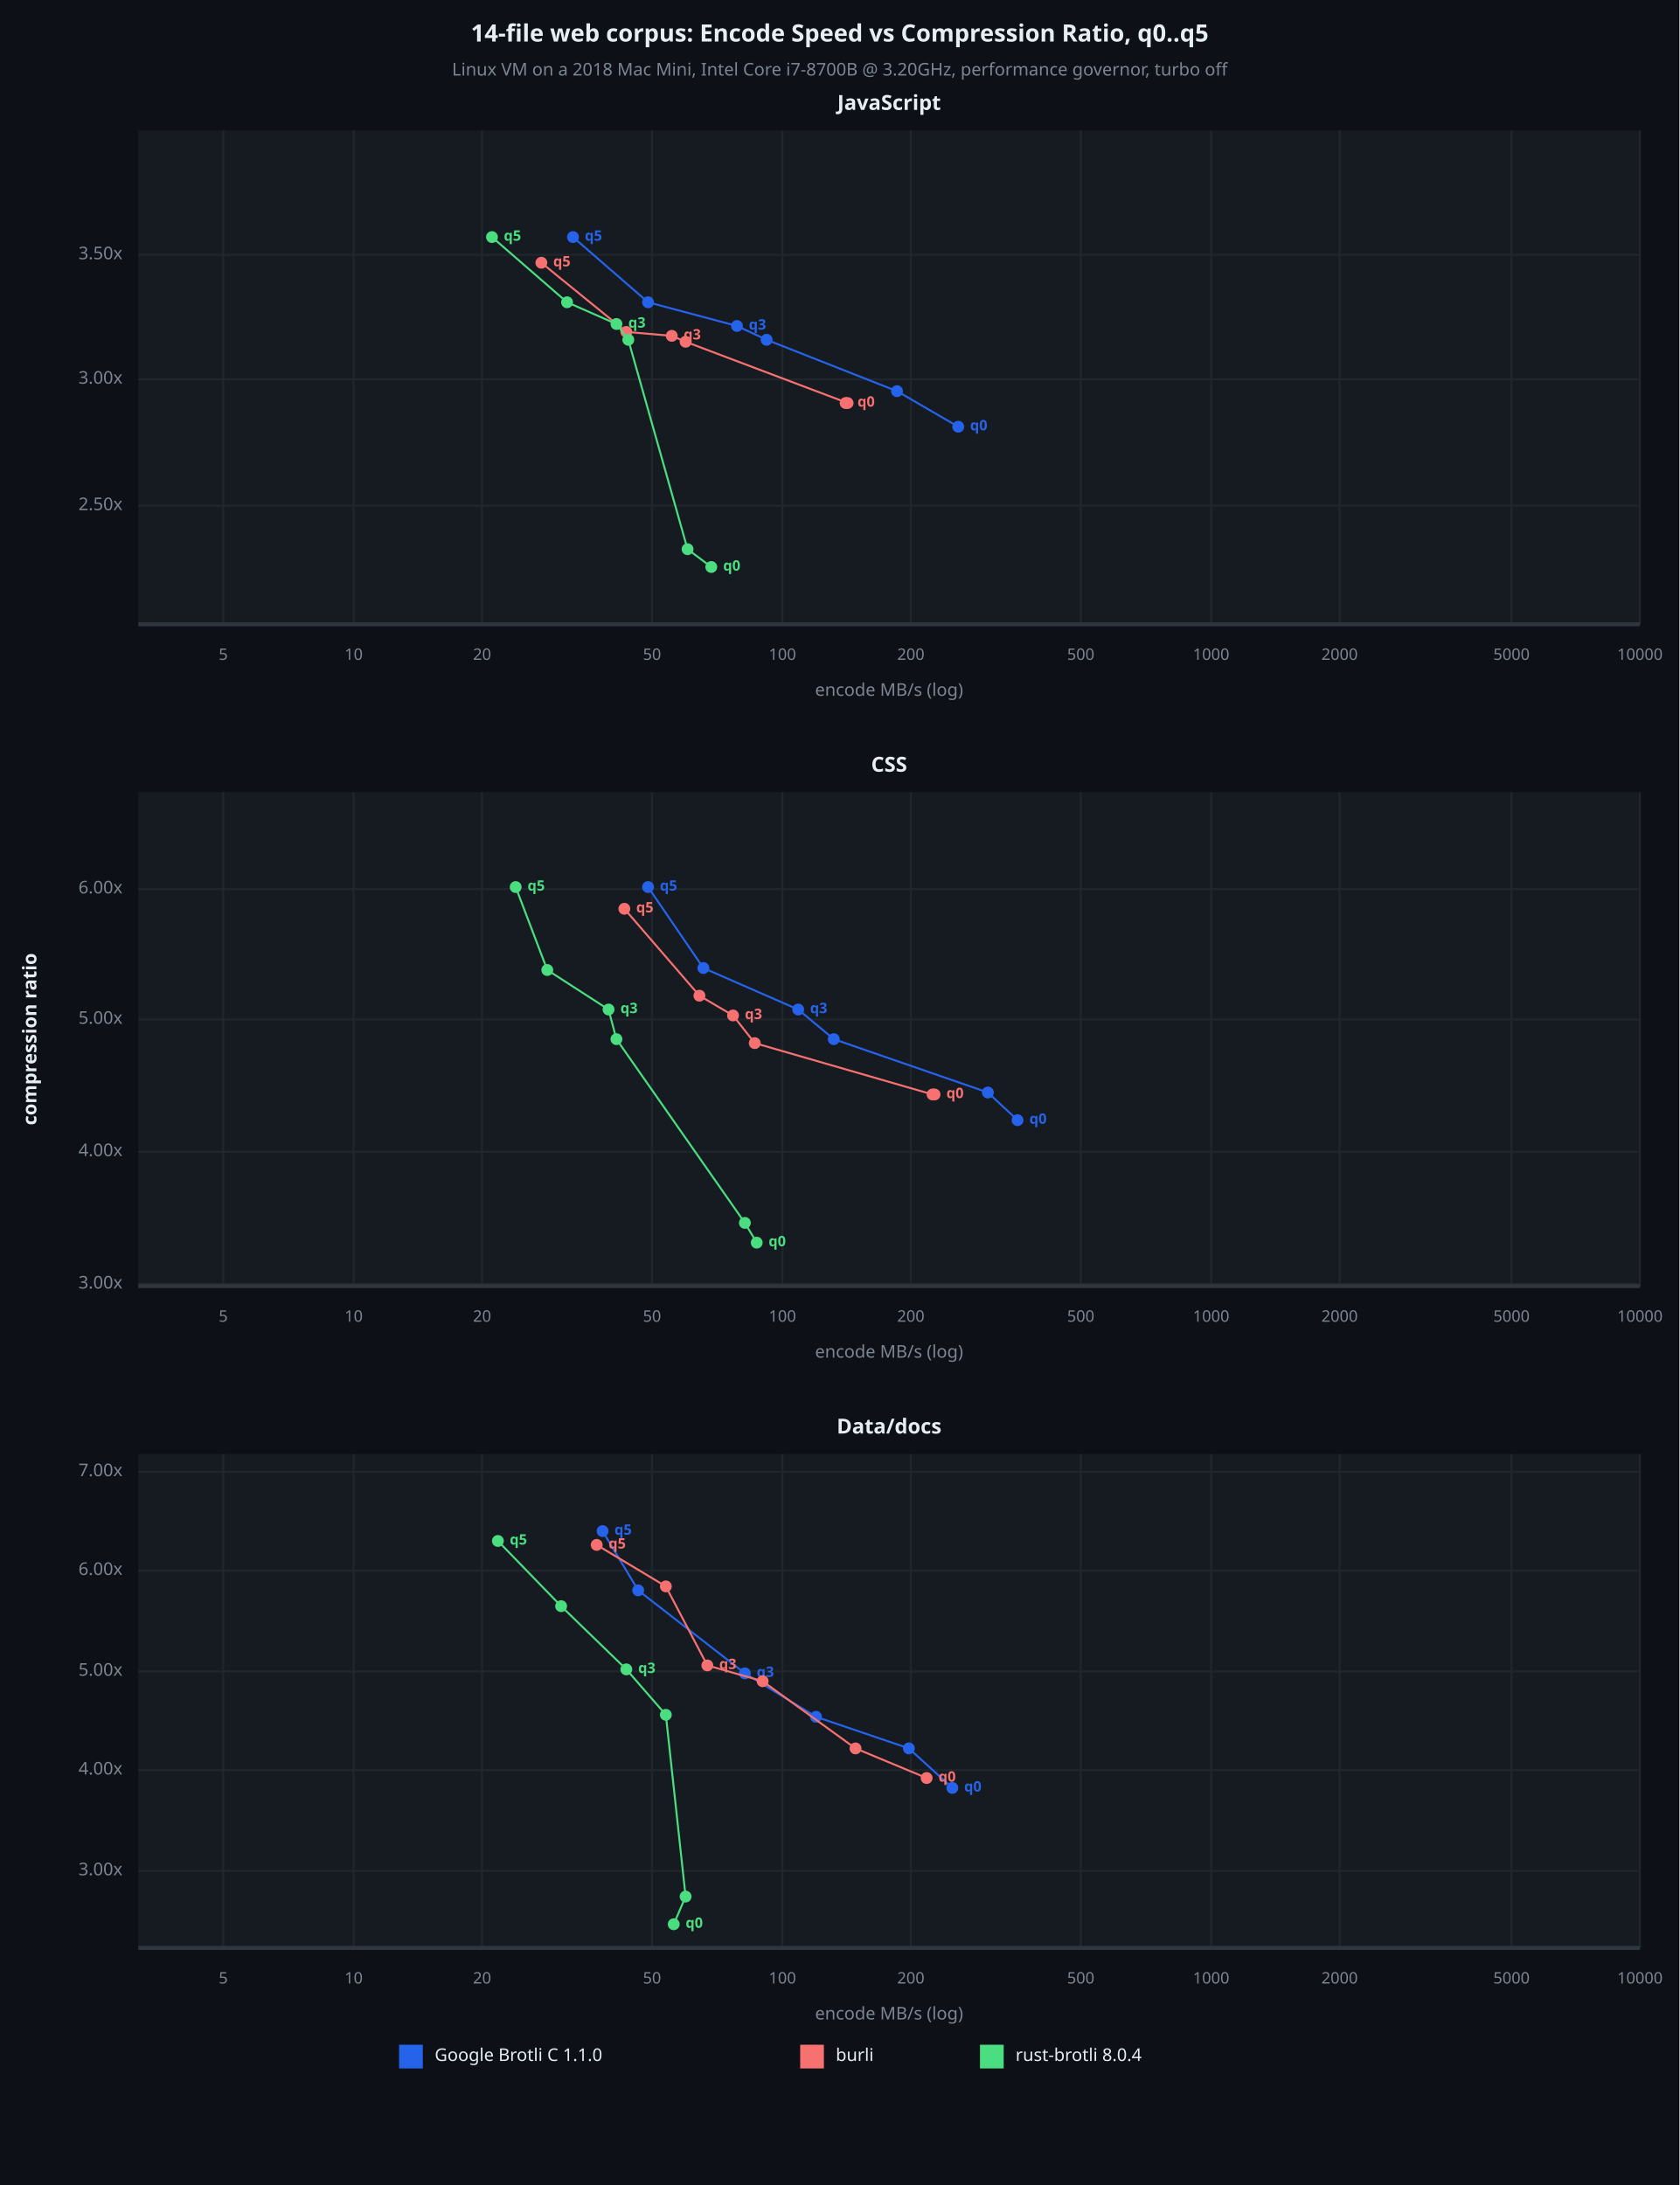
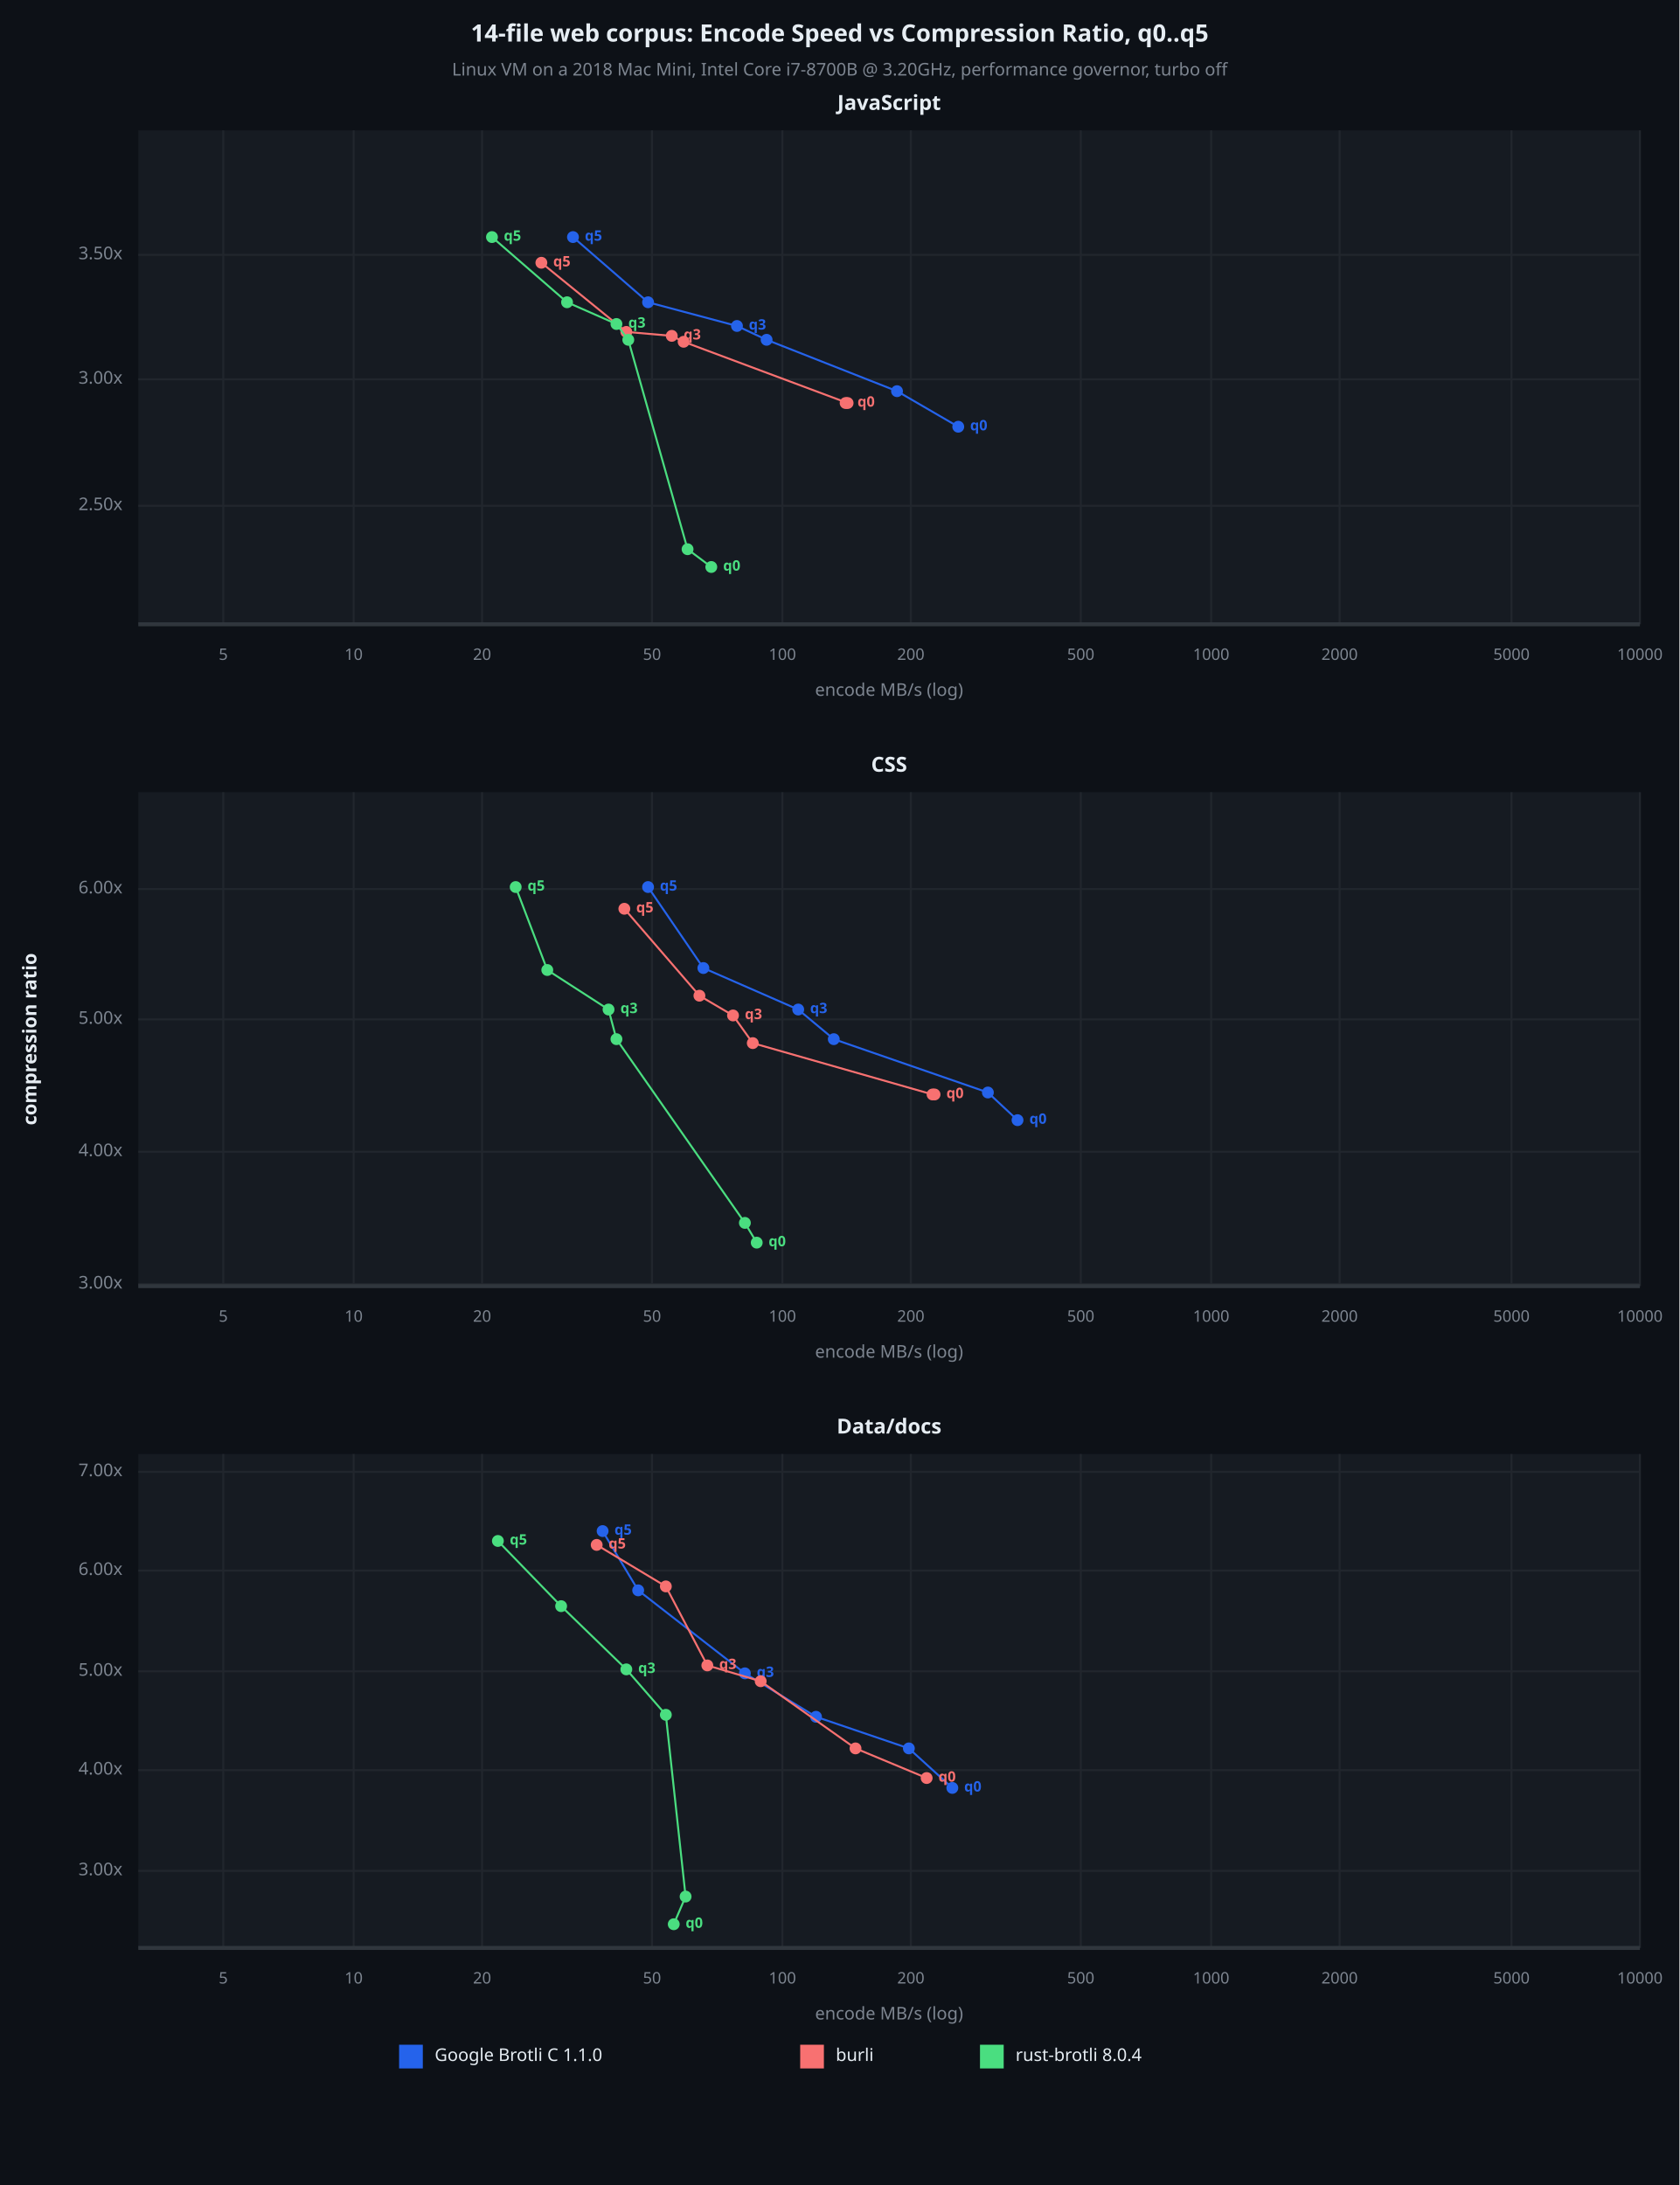
<svg xmlns="http://www.w3.org/2000/svg" viewBox="0 0 850 1106" font-family="system-ui, -apple-system, sans-serif">
  <rect x="0" y="0" width="850" height="1106" opacity="1" fill="#0D1117" stroke="none" />
  <text x="425" y="18" dy="0.5ex" text-anchor="middle" font-family="sans-serif" font-size="12.097" opacity="1" fill="#E6EDF3" font-weight="bold">
14-file web corpus: Encode Speed vs Compression Ratio, q0..q5
</text>
  <text x="425" y="36" dy="0.5ex" text-anchor="middle" font-family="sans-serif" font-size="8.871" opacity="1" fill="#7D8590">
Linux VM on a 2018 Mac Mini, Intel Core i7-8700B @ 3.20GHz, performance governor, turbo off
</text>
  <rect x="70" y="66" width="760" height="250" opacity="1" fill="#161B22" stroke="none" />
  <text x="450" y="53" dy="0.5ex" text-anchor="middle" font-family="sans-serif" font-size="10.484" opacity="1" fill="#E6EDF3" font-weight="bold">
JavaScript
</text>
  <polyline fill="none" opacity="1" stroke="#21262D" stroke-width="1" points="113,66 113,316 " />
  <text x="113" y="332" dy="0.5ex" text-anchor="middle" font-family="sans-serif" font-size="8.065" opacity="1" fill="#7D8590">
5
</text>
  <polyline fill="none" opacity="1" stroke="#21262D" stroke-width="1" points="179,66 179,316 " />
  <text x="179" y="332" dy="0.5ex" text-anchor="middle" font-family="sans-serif" font-size="8.065" opacity="1" fill="#7D8590">
10
</text>
  <polyline fill="none" opacity="1" stroke="#21262D" stroke-width="1" points="244,66 244,316 " />
  <text x="244" y="332" dy="0.5ex" text-anchor="middle" font-family="sans-serif" font-size="8.065" opacity="1" fill="#7D8590">
20
</text>
  <polyline fill="none" opacity="1" stroke="#21262D" stroke-width="1" points="330,66 330,316 " />
  <text x="330" y="332" dy="0.5ex" text-anchor="middle" font-family="sans-serif" font-size="8.065" opacity="1" fill="#7D8590">
50
</text>
  <polyline fill="none" opacity="1" stroke="#21262D" stroke-width="1" points="396,66 396,316 " />
  <text x="396" y="332" dy="0.5ex" text-anchor="middle" font-family="sans-serif" font-size="8.065" opacity="1" fill="#7D8590">
100
</text>
  <polyline fill="none" opacity="1" stroke="#21262D" stroke-width="1" points="461,66 461,316 " />
  <text x="461" y="332" dy="0.5ex" text-anchor="middle" font-family="sans-serif" font-size="8.065" opacity="1" fill="#7D8590">
200
</text>
  <polyline fill="none" opacity="1" stroke="#21262D" stroke-width="1" points="547,66 547,316 " />
  <text x="547" y="332" dy="0.5ex" text-anchor="middle" font-family="sans-serif" font-size="8.065" opacity="1" fill="#7D8590">
500
</text>
  <polyline fill="none" opacity="1" stroke="#21262D" stroke-width="1" points="613,66 613,316 " />
  <text x="613" y="332" dy="0.5ex" text-anchor="middle" font-family="sans-serif" font-size="8.065" opacity="1" fill="#7D8590">
1000
</text>
  <polyline fill="none" opacity="1" stroke="#21262D" stroke-width="1" points="678,66 678,316 " />
  <text x="678" y="332" dy="0.5ex" text-anchor="middle" font-family="sans-serif" font-size="8.065" opacity="1" fill="#7D8590">
2000
</text>
  <polyline fill="none" opacity="1" stroke="#21262D" stroke-width="1" points="765,66 765,316 " />
  <text x="765" y="332" dy="0.5ex" text-anchor="middle" font-family="sans-serif" font-size="8.065" opacity="1" fill="#7D8590">
5000
</text>
  <polyline fill="none" opacity="1" stroke="#21262D" stroke-width="1" points="830,66 830,316 " />
  <text x="830" y="332" dy="0.5ex" text-anchor="middle" font-family="sans-serif" font-size="8.065" opacity="1" fill="#7D8590">
10000
</text>
  <polyline fill="none" opacity="1" stroke="#21262D" stroke-width="1" points="70,256 830,256 " />
  <text x="62" y="256" dy="0.5ex" text-anchor="end" font-family="sans-serif" font-size="8.871" opacity="1" fill="#7D8590">
2.50x
</text>
  <polyline fill="none" opacity="1" stroke="#21262D" stroke-width="1" points="70,192 830,192 " />
  <text x="62" y="192" dy="0.5ex" text-anchor="end" font-family="sans-serif" font-size="8.871" opacity="1" fill="#7D8590">
3.00x
</text>
  <polyline fill="none" opacity="1" stroke="#21262D" stroke-width="1" points="70,129 830,129 " />
  <text x="62" y="129" dy="0.5ex" text-anchor="end" font-family="sans-serif" font-size="8.871" opacity="1" fill="#7D8590">
3.50x
</text>
  <polyline fill="none" opacity="1" stroke="#30363D" stroke-width="2" points="70,316 830,316 " />
  <polyline fill="none" opacity="1" stroke="#2563EB" stroke-width="1" points="485,216 454,198 388,172 373,165 328,153 290,120 " />
  <circle cx="485" cy="216" r="3" opacity="1" fill="#2563EB" stroke="none" stroke-width="1" />
  <text x="491" y="216" dy="0.5ex" text-anchor="start" font-family="sans-serif" font-size="7.258" opacity="1" fill="#2563EB" font-weight="bold">
q0
</text>
  <circle cx="454" cy="198" r="3" opacity="1" fill="#2563EB" stroke="none" stroke-width="1" />
  <circle cx="388" cy="172" r="3" opacity="1" fill="#2563EB" stroke="none" stroke-width="1" />
  <circle cx="373" cy="165" r="3" opacity="1" fill="#2563EB" stroke="none" stroke-width="1" />
  <text x="379" y="165" dy="0.5ex" text-anchor="start" font-family="sans-serif" font-size="7.258" opacity="1" fill="#2563EB" font-weight="bold">
q3
</text>
  <circle cx="328" cy="153" r="3" opacity="1" fill="#2563EB" stroke="none" stroke-width="1" />
  <circle cx="290" cy="120" r="3" opacity="1" fill="#2563EB" stroke="none" stroke-width="1" />
  <text x="296" y="120" dy="0.5ex" text-anchor="start" font-family="sans-serif" font-size="7.258" opacity="1" fill="#2563EB" font-weight="bold">
q5
</text>
-   <polyline fill="none" opacity="1" stroke="#F87171" stroke-width="1" points="428,204 429,204 347,173 340,170 317,168 274,133 " />
+   <polyline fill="none" opacity="1" stroke="#F87171" stroke-width="1" points="428,204 429,204 346,173 340,170 317,168 274,133 " />
  <circle cx="428" cy="204" r="3" opacity="1" fill="#F87171" stroke="none" stroke-width="1" />
  <text x="434" y="204" dy="0.5ex" text-anchor="start" font-family="sans-serif" font-size="7.258" opacity="1" fill="#F87171" font-weight="bold">
q0
</text>
  <circle cx="429" cy="204" r="3" opacity="1" fill="#F87171" stroke="none" stroke-width="1" />
-   <circle cx="347" cy="173" r="3" opacity="1" fill="#F87171" stroke="none" stroke-width="1" />
+   <circle cx="346" cy="173" r="3" opacity="1" fill="#F87171" stroke="none" stroke-width="1" />
  <circle cx="340" cy="170" r="3" opacity="1" fill="#F87171" stroke="none" stroke-width="1" />
  <text x="346" y="170" dy="0.5ex" text-anchor="start" font-family="sans-serif" font-size="7.258" opacity="1" fill="#F87171" font-weight="bold">
q3
</text>
  <circle cx="317" cy="168" r="3" opacity="1" fill="#F87171" stroke="none" stroke-width="1" />
  <circle cx="274" cy="133" r="3" opacity="1" fill="#F87171" stroke="none" stroke-width="1" />
  <text x="280" y="133" dy="0.5ex" text-anchor="start" font-family="sans-serif" font-size="7.258" opacity="1" fill="#F87171" font-weight="bold">
q5
</text>
  <polyline fill="none" opacity="1" stroke="#4ADE80" stroke-width="1" points="360,287 348,278 318,172 312,164 287,153 249,120 " />
  <circle cx="360" cy="287" r="3" opacity="1" fill="#4ADE80" stroke="none" stroke-width="1" />
  <text x="366" y="287" dy="0.5ex" text-anchor="start" font-family="sans-serif" font-size="7.258" opacity="1" fill="#4ADE80" font-weight="bold">
q0
</text>
  <circle cx="348" cy="278" r="3" opacity="1" fill="#4ADE80" stroke="none" stroke-width="1" />
  <circle cx="318" cy="172" r="3" opacity="1" fill="#4ADE80" stroke="none" stroke-width="1" />
  <circle cx="312" cy="164" r="3" opacity="1" fill="#4ADE80" stroke="none" stroke-width="1" />
  <text x="318" y="164" dy="0.5ex" text-anchor="start" font-family="sans-serif" font-size="7.258" opacity="1" fill="#4ADE80" font-weight="bold">
q3
</text>
  <circle cx="287" cy="153" r="3" opacity="1" fill="#4ADE80" stroke="none" stroke-width="1" />
  <circle cx="249" cy="120" r="3" opacity="1" fill="#4ADE80" stroke="none" stroke-width="1" />
  <text x="255" y="120" dy="0.5ex" text-anchor="start" font-family="sans-serif" font-size="7.258" opacity="1" fill="#4ADE80" font-weight="bold">
q5
</text>
  <text x="450" y="350" dy="0.5ex" text-anchor="middle" font-family="sans-serif" font-size="8.871" opacity="1" fill="#7D8590">
encode MB/s (log)
</text>
  <rect x="70" y="401" width="760" height="250" opacity="1" fill="#161B22" stroke="none" />
  <text x="450" y="388" dy="0.5ex" text-anchor="middle" font-family="sans-serif" font-size="10.484" opacity="1" fill="#E6EDF3" font-weight="bold">
CSS
</text>
  <polyline fill="none" opacity="1" stroke="#21262D" stroke-width="1" points="113,401 113,651 " />
  <text x="113" y="667" dy="0.5ex" text-anchor="middle" font-family="sans-serif" font-size="8.065" opacity="1" fill="#7D8590">
5
</text>
  <polyline fill="none" opacity="1" stroke="#21262D" stroke-width="1" points="179,401 179,651 " />
  <text x="179" y="667" dy="0.5ex" text-anchor="middle" font-family="sans-serif" font-size="8.065" opacity="1" fill="#7D8590">
10
</text>
  <polyline fill="none" opacity="1" stroke="#21262D" stroke-width="1" points="244,401 244,651 " />
  <text x="244" y="667" dy="0.5ex" text-anchor="middle" font-family="sans-serif" font-size="8.065" opacity="1" fill="#7D8590">
20
</text>
  <polyline fill="none" opacity="1" stroke="#21262D" stroke-width="1" points="330,401 330,651 " />
  <text x="330" y="667" dy="0.5ex" text-anchor="middle" font-family="sans-serif" font-size="8.065" opacity="1" fill="#7D8590">
50
</text>
  <polyline fill="none" opacity="1" stroke="#21262D" stroke-width="1" points="396,401 396,651 " />
  <text x="396" y="667" dy="0.5ex" text-anchor="middle" font-family="sans-serif" font-size="8.065" opacity="1" fill="#7D8590">
100
</text>
  <polyline fill="none" opacity="1" stroke="#21262D" stroke-width="1" points="461,401 461,651 " />
  <text x="461" y="667" dy="0.5ex" text-anchor="middle" font-family="sans-serif" font-size="8.065" opacity="1" fill="#7D8590">
200
</text>
  <polyline fill="none" opacity="1" stroke="#21262D" stroke-width="1" points="547,401 547,651 " />
  <text x="547" y="667" dy="0.5ex" text-anchor="middle" font-family="sans-serif" font-size="8.065" opacity="1" fill="#7D8590">
500
</text>
  <polyline fill="none" opacity="1" stroke="#21262D" stroke-width="1" points="613,401 613,651 " />
  <text x="613" y="667" dy="0.5ex" text-anchor="middle" font-family="sans-serif" font-size="8.065" opacity="1" fill="#7D8590">
1000
</text>
  <polyline fill="none" opacity="1" stroke="#21262D" stroke-width="1" points="678,401 678,651 " />
  <text x="678" y="667" dy="0.5ex" text-anchor="middle" font-family="sans-serif" font-size="8.065" opacity="1" fill="#7D8590">
2000
</text>
  <polyline fill="none" opacity="1" stroke="#21262D" stroke-width="1" points="765,401 765,651 " />
  <text x="765" y="667" dy="0.5ex" text-anchor="middle" font-family="sans-serif" font-size="8.065" opacity="1" fill="#7D8590">
5000
</text>
  <polyline fill="none" opacity="1" stroke="#21262D" stroke-width="1" points="830,401 830,651 " />
  <text x="830" y="667" dy="0.5ex" text-anchor="middle" font-family="sans-serif" font-size="8.065" opacity="1" fill="#7D8590">
10000
</text>
  <polyline fill="none" opacity="1" stroke="#21262D" stroke-width="1" points="70,650 830,650 " />
  <text x="62" y="650" dy="0.5ex" text-anchor="end" font-family="sans-serif" font-size="8.871" opacity="1" fill="#7D8590">
3.00x
</text>
  <polyline fill="none" opacity="1" stroke="#21262D" stroke-width="1" points="70,583 830,583 " />
  <text x="62" y="583" dy="0.5ex" text-anchor="end" font-family="sans-serif" font-size="8.871" opacity="1" fill="#7D8590">
4.00x
</text>
  <polyline fill="none" opacity="1" stroke="#21262D" stroke-width="1" points="70,516 830,516 " />
  <text x="62" y="516" dy="0.5ex" text-anchor="end" font-family="sans-serif" font-size="8.871" opacity="1" fill="#7D8590">
5.00x
</text>
  <polyline fill="none" opacity="1" stroke="#21262D" stroke-width="1" points="70,450 830,450 " />
  <text x="62" y="450" dy="0.5ex" text-anchor="end" font-family="sans-serif" font-size="8.871" opacity="1" fill="#7D8590">
6.00x
</text>
  <polyline fill="none" opacity="1" stroke="#30363D" stroke-width="2" points="70,651 830,651 " />
  <polyline fill="none" opacity="1" stroke="#2563EB" stroke-width="1" points="515,567 500,553 422,526 404,511 356,490 328,449 " />
  <circle cx="515" cy="567" r="3" opacity="1" fill="#2563EB" stroke="none" stroke-width="1" />
  <text x="521" y="567" dy="0.5ex" text-anchor="start" font-family="sans-serif" font-size="7.258" opacity="1" fill="#2563EB" font-weight="bold">
q0
</text>
  <circle cx="500" cy="553" r="3" opacity="1" fill="#2563EB" stroke="none" stroke-width="1" />
  <circle cx="422" cy="526" r="3" opacity="1" fill="#2563EB" stroke="none" stroke-width="1" />
  <circle cx="404" cy="511" r="3" opacity="1" fill="#2563EB" stroke="none" stroke-width="1" />
  <text x="410" y="511" dy="0.5ex" text-anchor="start" font-family="sans-serif" font-size="7.258" opacity="1" fill="#2563EB" font-weight="bold">
q3
</text>
  <circle cx="356" cy="490" r="3" opacity="1" fill="#2563EB" stroke="none" stroke-width="1" />
  <circle cx="328" cy="449" r="3" opacity="1" fill="#2563EB" stroke="none" stroke-width="1" />
  <text x="334" y="449" dy="0.5ex" text-anchor="start" font-family="sans-serif" font-size="7.258" opacity="1" fill="#2563EB" font-weight="bold">
q5
</text>
-   <polyline fill="none" opacity="1" stroke="#F87171" stroke-width="1" points="473,554 472,554 382,528 371,514 354,504 316,460 " />
+   <polyline fill="none" opacity="1" stroke="#F87171" stroke-width="1" points="473,554 472,554 381,528 371,514 354,504 316,460 " />
  <circle cx="473" cy="554" r="3" opacity="1" fill="#F87171" stroke="none" stroke-width="1" />
  <text x="479" y="554" dy="0.5ex" text-anchor="start" font-family="sans-serif" font-size="7.258" opacity="1" fill="#F87171" font-weight="bold">
q0
</text>
  <circle cx="472" cy="554" r="3" opacity="1" fill="#F87171" stroke="none" stroke-width="1" />
-   <circle cx="382" cy="528" r="3" opacity="1" fill="#F87171" stroke="none" stroke-width="1" />
+   <circle cx="381" cy="528" r="3" opacity="1" fill="#F87171" stroke="none" stroke-width="1" />
  <circle cx="371" cy="514" r="3" opacity="1" fill="#F87171" stroke="none" stroke-width="1" />
  <text x="377" y="514" dy="0.5ex" text-anchor="start" font-family="sans-serif" font-size="7.258" opacity="1" fill="#F87171" font-weight="bold">
q3
</text>
  <circle cx="354" cy="504" r="3" opacity="1" fill="#F87171" stroke="none" stroke-width="1" />
  <circle cx="316" cy="460" r="3" opacity="1" fill="#F87171" stroke="none" stroke-width="1" />
  <text x="322" y="460" dy="0.5ex" text-anchor="start" font-family="sans-serif" font-size="7.258" opacity="1" fill="#F87171" font-weight="bold">
q5
</text>
  <polyline fill="none" opacity="1" stroke="#4ADE80" stroke-width="1" points="383,629 377,619 312,526 308,511 277,491 261,449 " />
  <circle cx="383" cy="629" r="3" opacity="1" fill="#4ADE80" stroke="none" stroke-width="1" />
  <text x="389" y="629" dy="0.5ex" text-anchor="start" font-family="sans-serif" font-size="7.258" opacity="1" fill="#4ADE80" font-weight="bold">
q0
</text>
  <circle cx="377" cy="619" r="3" opacity="1" fill="#4ADE80" stroke="none" stroke-width="1" />
  <circle cx="312" cy="526" r="3" opacity="1" fill="#4ADE80" stroke="none" stroke-width="1" />
  <circle cx="308" cy="511" r="3" opacity="1" fill="#4ADE80" stroke="none" stroke-width="1" />
  <text x="314" y="511" dy="0.5ex" text-anchor="start" font-family="sans-serif" font-size="7.258" opacity="1" fill="#4ADE80" font-weight="bold">
q3
</text>
  <circle cx="277" cy="491" r="3" opacity="1" fill="#4ADE80" stroke="none" stroke-width="1" />
  <circle cx="261" cy="449" r="3" opacity="1" fill="#4ADE80" stroke="none" stroke-width="1" />
  <text x="267" y="449" dy="0.5ex" text-anchor="start" font-family="sans-serif" font-size="7.258" opacity="1" fill="#4ADE80" font-weight="bold">
q5
</text>
  <text x="450" y="685" dy="0.5ex" text-anchor="middle" font-family="sans-serif" font-size="8.871" opacity="1" fill="#7D8590">
encode MB/s (log)
</text>
  <rect x="70" y="736" width="760" height="250" opacity="1" fill="#161B22" stroke="none" />
  <text x="450" y="723" dy="0.5ex" text-anchor="middle" font-family="sans-serif" font-size="10.484" opacity="1" fill="#E6EDF3" font-weight="bold">
Data/docs
</text>
  <polyline fill="none" opacity="1" stroke="#21262D" stroke-width="1" points="113,736 113,986 " />
  <text x="113" y="1002" dy="0.5ex" text-anchor="middle" font-family="sans-serif" font-size="8.065" opacity="1" fill="#7D8590">
5
</text>
  <polyline fill="none" opacity="1" stroke="#21262D" stroke-width="1" points="179,736 179,986 " />
  <text x="179" y="1002" dy="0.5ex" text-anchor="middle" font-family="sans-serif" font-size="8.065" opacity="1" fill="#7D8590">
10
</text>
  <polyline fill="none" opacity="1" stroke="#21262D" stroke-width="1" points="244,736 244,986 " />
  <text x="244" y="1002" dy="0.5ex" text-anchor="middle" font-family="sans-serif" font-size="8.065" opacity="1" fill="#7D8590">
20
</text>
  <polyline fill="none" opacity="1" stroke="#21262D" stroke-width="1" points="330,736 330,986 " />
  <text x="330" y="1002" dy="0.5ex" text-anchor="middle" font-family="sans-serif" font-size="8.065" opacity="1" fill="#7D8590">
50
</text>
  <polyline fill="none" opacity="1" stroke="#21262D" stroke-width="1" points="396,736 396,986 " />
  <text x="396" y="1002" dy="0.5ex" text-anchor="middle" font-family="sans-serif" font-size="8.065" opacity="1" fill="#7D8590">
100
</text>
  <polyline fill="none" opacity="1" stroke="#21262D" stroke-width="1" points="461,736 461,986 " />
  <text x="461" y="1002" dy="0.5ex" text-anchor="middle" font-family="sans-serif" font-size="8.065" opacity="1" fill="#7D8590">
200
</text>
  <polyline fill="none" opacity="1" stroke="#21262D" stroke-width="1" points="547,736 547,986 " />
  <text x="547" y="1002" dy="0.5ex" text-anchor="middle" font-family="sans-serif" font-size="8.065" opacity="1" fill="#7D8590">
500
</text>
  <polyline fill="none" opacity="1" stroke="#21262D" stroke-width="1" points="613,736 613,986 " />
  <text x="613" y="1002" dy="0.5ex" text-anchor="middle" font-family="sans-serif" font-size="8.065" opacity="1" fill="#7D8590">
1000
</text>
  <polyline fill="none" opacity="1" stroke="#21262D" stroke-width="1" points="678,736 678,986 " />
  <text x="678" y="1002" dy="0.5ex" text-anchor="middle" font-family="sans-serif" font-size="8.065" opacity="1" fill="#7D8590">
2000
</text>
  <polyline fill="none" opacity="1" stroke="#21262D" stroke-width="1" points="765,736 765,986 " />
  <text x="765" y="1002" dy="0.5ex" text-anchor="middle" font-family="sans-serif" font-size="8.065" opacity="1" fill="#7D8590">
5000
</text>
  <polyline fill="none" opacity="1" stroke="#21262D" stroke-width="1" points="830,736 830,986 " />
  <text x="830" y="1002" dy="0.5ex" text-anchor="middle" font-family="sans-serif" font-size="8.065" opacity="1" fill="#7D8590">
10000
</text>
  <polyline fill="none" opacity="1" stroke="#21262D" stroke-width="1" points="70,947 830,947 " />
  <text x="62" y="947" dy="0.5ex" text-anchor="end" font-family="sans-serif" font-size="8.871" opacity="1" fill="#7D8590">
3.00x
</text>
  <polyline fill="none" opacity="1" stroke="#21262D" stroke-width="1" points="70,896 830,896 " />
  <text x="62" y="896" dy="0.5ex" text-anchor="end" font-family="sans-serif" font-size="8.871" opacity="1" fill="#7D8590">
4.00x
</text>
  <polyline fill="none" opacity="1" stroke="#21262D" stroke-width="1" points="70,846 830,846 " />
  <text x="62" y="846" dy="0.5ex" text-anchor="end" font-family="sans-serif" font-size="8.871" opacity="1" fill="#7D8590">
5.00x
</text>
  <polyline fill="none" opacity="1" stroke="#21262D" stroke-width="1" points="70,795 830,795 " />
  <text x="62" y="795" dy="0.5ex" text-anchor="end" font-family="sans-serif" font-size="8.871" opacity="1" fill="#7D8590">
6.00x
</text>
  <polyline fill="none" opacity="1" stroke="#21262D" stroke-width="1" points="70,745 830,745 " />
  <text x="62" y="745" dy="0.5ex" text-anchor="end" font-family="sans-serif" font-size="8.871" opacity="1" fill="#7D8590">
7.00x
</text>
  <polyline fill="none" opacity="1" stroke="#30363D" stroke-width="2" points="70,986 830,986 " />
  <polyline fill="none" opacity="1" stroke="#2563EB" stroke-width="1" points="482,905 460,885 413,869 377,847 323,805 305,775 " />
  <circle cx="482" cy="905" r="3" opacity="1" fill="#2563EB" stroke="none" stroke-width="1" />
  <text x="488" y="905" dy="0.5ex" text-anchor="start" font-family="sans-serif" font-size="7.258" opacity="1" fill="#2563EB" font-weight="bold">
q0
</text>
  <circle cx="460" cy="885" r="3" opacity="1" fill="#2563EB" stroke="none" stroke-width="1" />
  <circle cx="413" cy="869" r="3" opacity="1" fill="#2563EB" stroke="none" stroke-width="1" />
  <circle cx="377" cy="847" r="3" opacity="1" fill="#2563EB" stroke="none" stroke-width="1" />
  <text x="383" y="847" dy="0.5ex" text-anchor="start" font-family="sans-serif" font-size="7.258" opacity="1" fill="#2563EB" font-weight="bold">
q3
</text>
  <circle cx="323" cy="805" r="3" opacity="1" fill="#2563EB" stroke="none" stroke-width="1" />
  <circle cx="305" cy="775" r="3" opacity="1" fill="#2563EB" stroke="none" stroke-width="1" />
  <text x="311" y="775" dy="0.5ex" text-anchor="start" font-family="sans-serif" font-size="7.258" opacity="1" fill="#2563EB" font-weight="bold">
q5
</text>
-   <polyline fill="none" opacity="1" stroke="#F87171" stroke-width="1" points="469,900 433,885 386,851 358,843 337,803 302,782 " />
+   <polyline fill="none" opacity="1" stroke="#F87171" stroke-width="1" points="469,900 433,885 385,851 358,843 337,803 302,782 " />
  <circle cx="469" cy="900" r="3" opacity="1" fill="#F87171" stroke="none" stroke-width="1" />
  <text x="475" y="900" dy="0.5ex" text-anchor="start" font-family="sans-serif" font-size="7.258" opacity="1" fill="#F87171" font-weight="bold">
q0
</text>
  <circle cx="433" cy="885" r="3" opacity="1" fill="#F87171" stroke="none" stroke-width="1" />
-   <circle cx="386" cy="851" r="3" opacity="1" fill="#F87171" stroke="none" stroke-width="1" />
+   <circle cx="385" cy="851" r="3" opacity="1" fill="#F87171" stroke="none" stroke-width="1" />
  <circle cx="358" cy="843" r="3" opacity="1" fill="#F87171" stroke="none" stroke-width="1" />
  <text x="364" y="843" dy="0.5ex" text-anchor="start" font-family="sans-serif" font-size="7.258" opacity="1" fill="#F87171" font-weight="bold">
q3
</text>
  <circle cx="337" cy="803" r="3" opacity="1" fill="#F87171" stroke="none" stroke-width="1" />
  <circle cx="302" cy="782" r="3" opacity="1" fill="#F87171" stroke="none" stroke-width="1" />
  <text x="308" y="782" dy="0.5ex" text-anchor="start" font-family="sans-serif" font-size="7.258" opacity="1" fill="#F87171" font-weight="bold">
q5
</text>
  <polyline fill="none" opacity="1" stroke="#4ADE80" stroke-width="1" points="341,974 347,960 337,868 317,845 284,813 252,780 " />
  <circle cx="341" cy="974" r="3" opacity="1" fill="#4ADE80" stroke="none" stroke-width="1" />
  <text x="347" y="974" dy="0.5ex" text-anchor="start" font-family="sans-serif" font-size="7.258" opacity="1" fill="#4ADE80" font-weight="bold">
q0
</text>
  <circle cx="347" cy="960" r="3" opacity="1" fill="#4ADE80" stroke="none" stroke-width="1" />
  <circle cx="337" cy="868" r="3" opacity="1" fill="#4ADE80" stroke="none" stroke-width="1" />
  <circle cx="317" cy="845" r="3" opacity="1" fill="#4ADE80" stroke="none" stroke-width="1" />
  <text x="323" y="845" dy="0.5ex" text-anchor="start" font-family="sans-serif" font-size="7.258" opacity="1" fill="#4ADE80" font-weight="bold">
q3
</text>
  <circle cx="284" cy="813" r="3" opacity="1" fill="#4ADE80" stroke="none" stroke-width="1" />
  <circle cx="252" cy="780" r="3" opacity="1" fill="#4ADE80" stroke="none" stroke-width="1" />
  <text x="258" y="780" dy="0.5ex" text-anchor="start" font-family="sans-serif" font-size="7.258" opacity="1" fill="#4ADE80" font-weight="bold">
q5
</text>
  <text x="450" y="1020" dy="0.5ex" text-anchor="middle" font-family="sans-serif" font-size="8.871" opacity="1" fill="#7D8590">
encode MB/s (log)
</text>
  <text x="16" y="526" dy="0.5ex" text-anchor="middle" font-family="sans-serif" font-size="9.677" opacity="1" fill="#E6EDF3" font-weight="bold" transform="rotate(270, 16, 526)">
compression ratio
</text>
  <rect x="202" y="1035" width="12" height="12" opacity="1" fill="#2563EB" stroke="none" />
  <text x="220" y="1041" dy="0.5ex" text-anchor="start" font-family="sans-serif" font-size="8.871" opacity="1" fill="#E6EDF3">
Google Brotli C 1.1.0
</text>
  <rect x="405" y="1035" width="12" height="12" opacity="1" fill="#F87171" stroke="none" />
  <text x="423" y="1041" dy="0.5ex" text-anchor="start" font-family="sans-serif" font-size="8.871" opacity="1" fill="#E6EDF3">
burli
</text>
  <rect x="496" y="1035" width="12" height="12" opacity="1" fill="#4ADE80" stroke="none" />
  <text x="514" y="1041" dy="0.5ex" text-anchor="start" font-family="sans-serif" font-size="8.871" opacity="1" fill="#E6EDF3">
rust-brotli 8.0.4
</text>
</svg>
